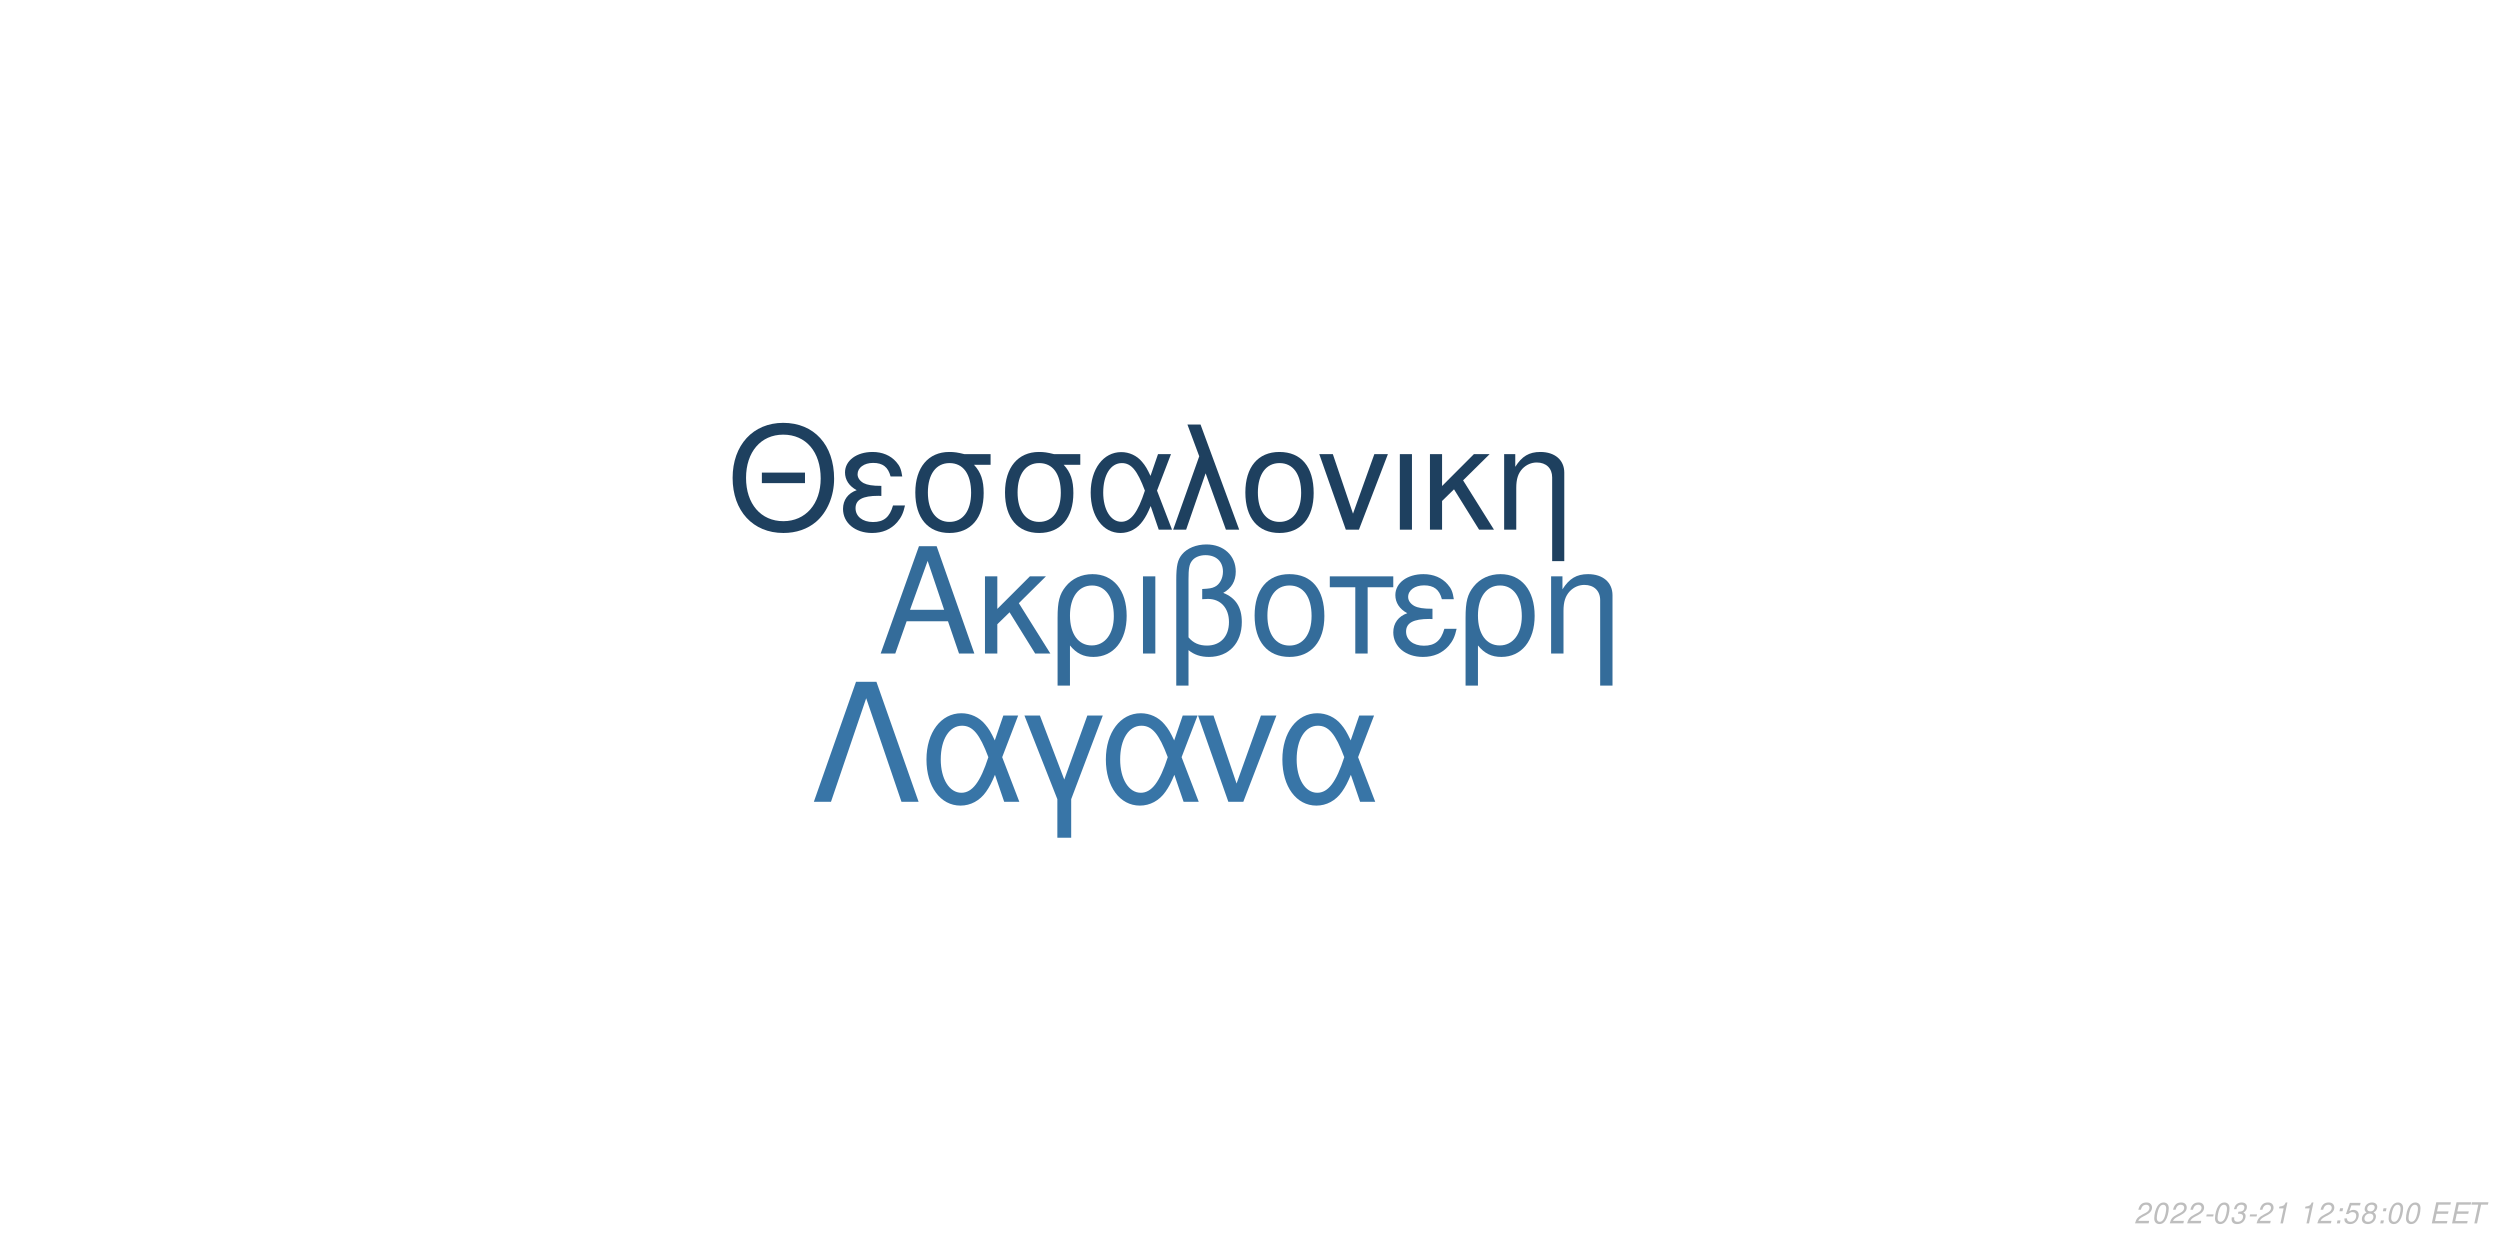
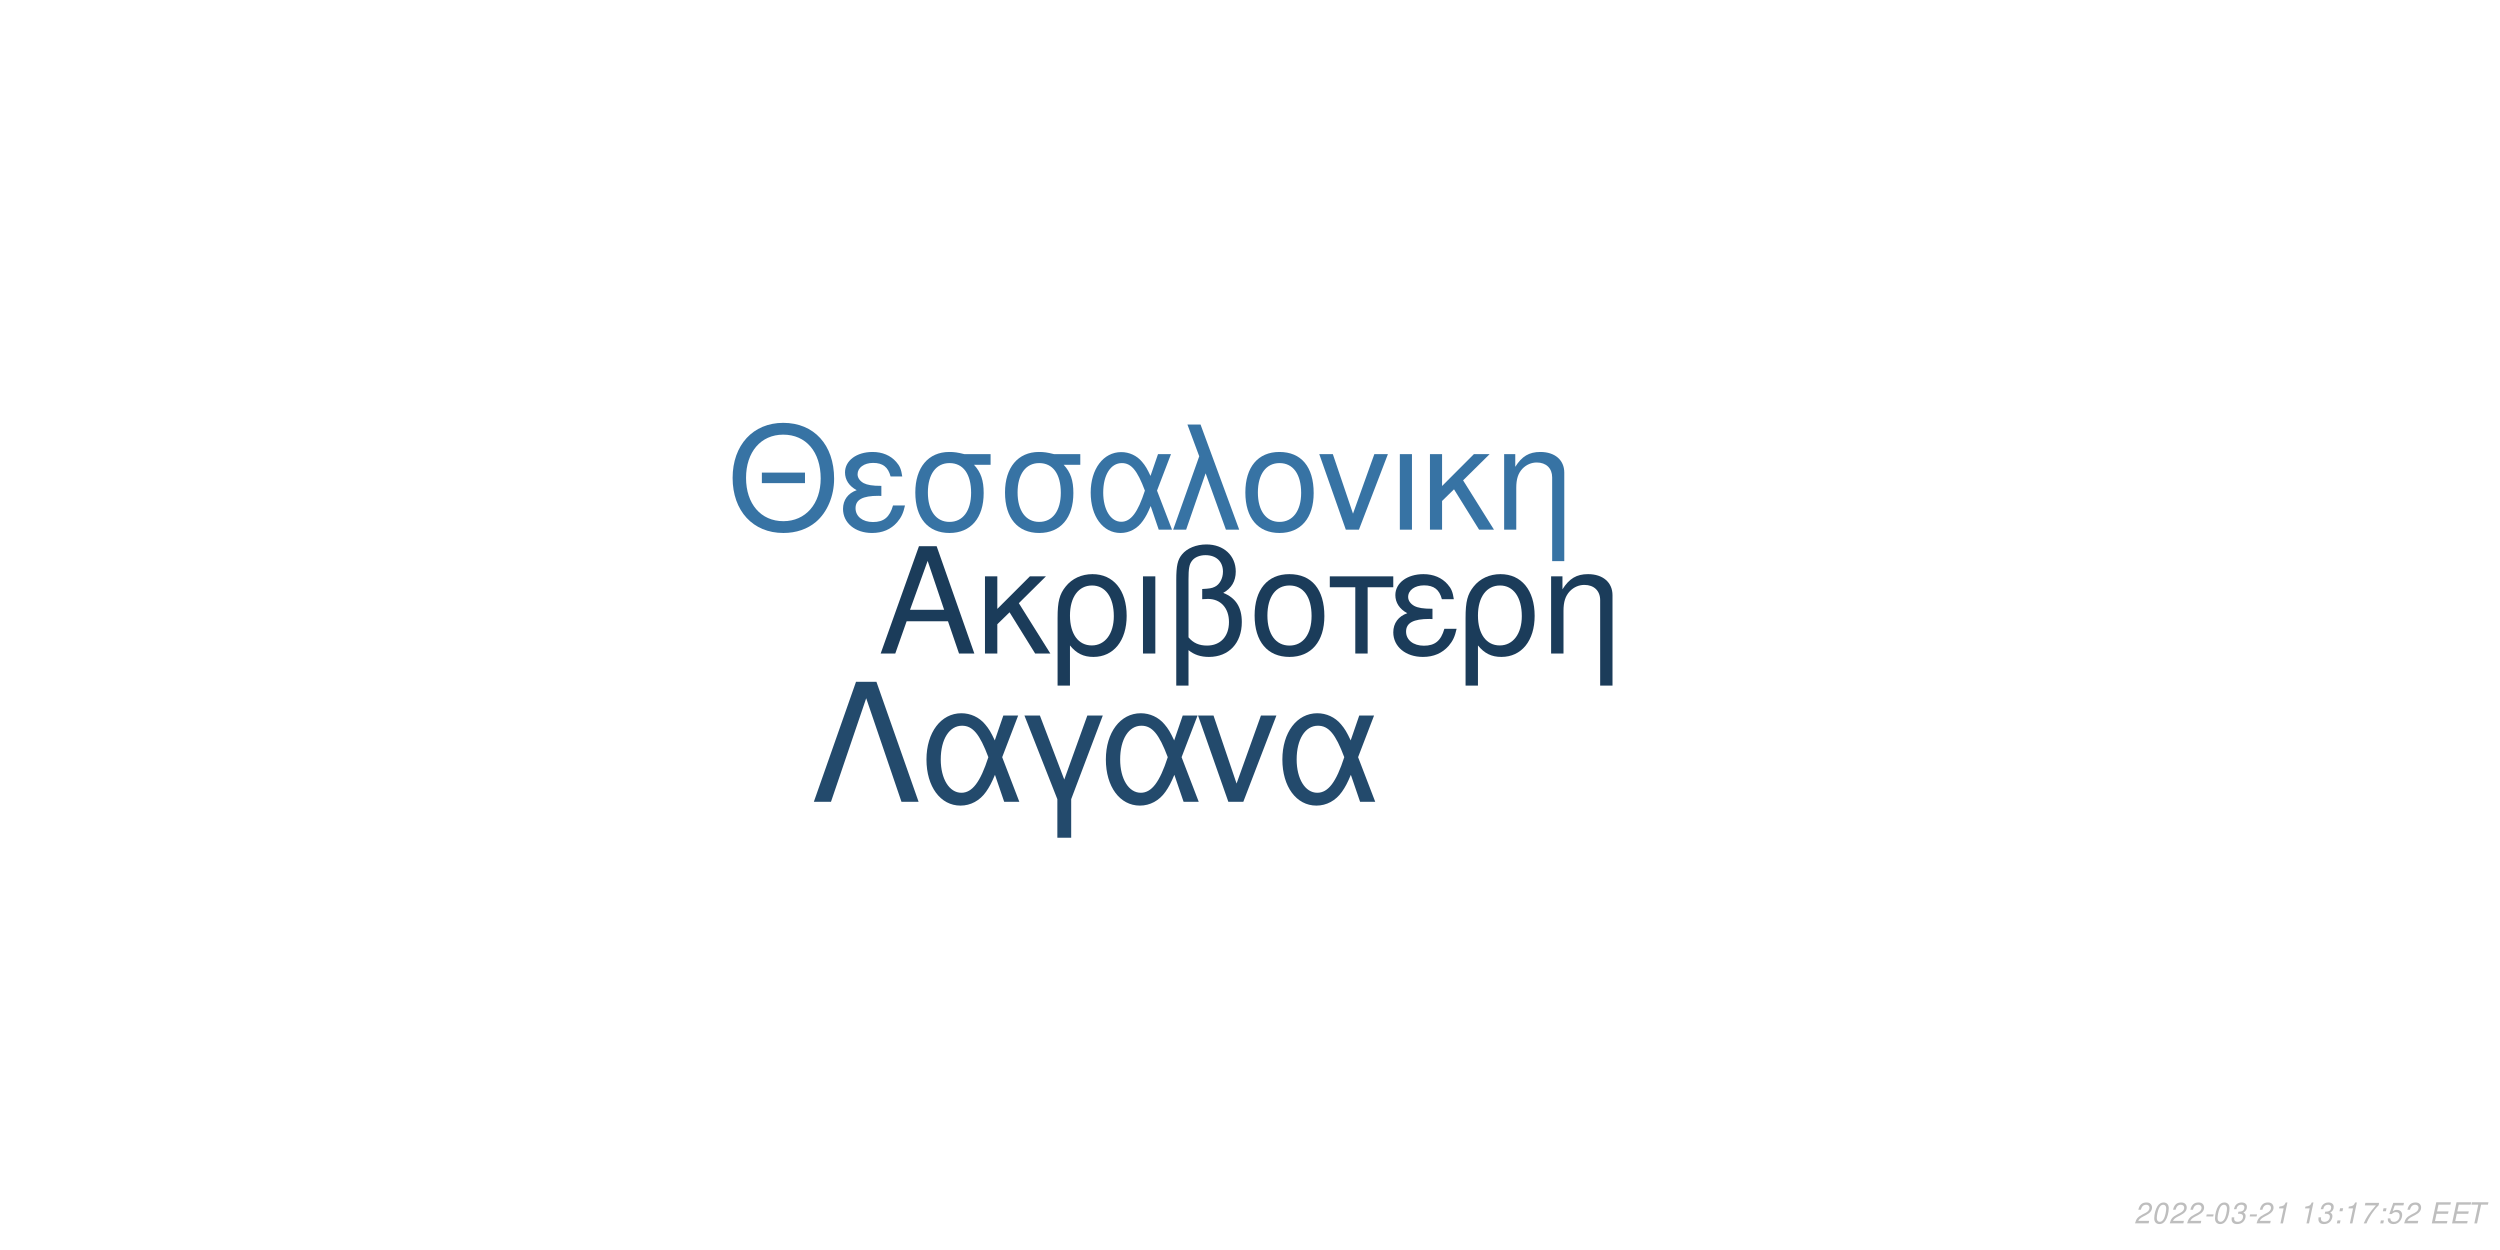
<svg xmlns="http://www.w3.org/2000/svg" xmlns:xlink="http://www.w3.org/1999/xlink" width="864pt" height="432pt" viewBox="0 0 864 432" version="1.1">
  <defs>
    <g>
      <symbol overflow="visible" id="glyph0-0">
        <path style="stroke:none;" d="" />
      </symbol>
      <symbol overflow="visible" id="glyph0-1">
        <path style="stroke:none;" d="M 24.125 -11.141 L 27.938 0 L 33.234 0 L 20.203 -37.094 L 14.094 -37.094 L 0.859 0 L 5.906 0 L 9.828 -11.141 Z M 22.797 -15.109 L 11 -15.109 L 17.094 -32.016 Z M 22.797 -15.109 " />
      </symbol>
      <symbol overflow="visible" id="glyph0-2">
        <path style="stroke:none;" d="M 7.172 -15.422 L 7.172 -26.672 L 2.906 -26.672 L 2.906 0 L 7.172 0 L 7.172 -10.125 L 11.406 -14.25 L 20.25 0 L 25.5 0 L 14.609 -17.406 L 23.969 -26.672 L 18.422 -26.672 Z M 7.172 -15.422 " />
      </symbol>
      <symbol overflow="visible" id="glyph0-3">
        <path style="stroke:none;" d="M 3 11.094 L 7.281 11.094 L 7.281 -2.797 C 9.516 -0.047 11.953 1.172 15.375 1.172 C 22.344 1.172 26.875 -4.422 26.875 -13.031 C 26.875 -21.891 22.297 -27.438 15.062 -27.438 C 11.297 -27.438 7.984 -25.906 5.797 -23.156 C 3.672 -20.516 3 -17.969 3 -12.359 Z M 14.906 -23.516 C 19.547 -23.516 22.438 -19.438 22.438 -12.922 C 22.438 -6.812 19.391 -2.797 14.812 -2.797 C 10.172 -2.797 7.281 -6.766 7.281 -13.125 C 7.281 -19.484 10.234 -23.516 14.906 -23.516 Z M 14.906 -23.516 " />
      </symbol>
      <symbol overflow="visible" id="glyph0-4">
        <path style="stroke:none;" d="M 3.516 0 L 7.781 0 L 7.781 -26.672 L 3.516 -26.672 Z M 3.516 0 " />
      </symbol>
      <symbol overflow="visible" id="glyph0-5">
        <path style="stroke:none;" d="M 4.016 11.094 L 8.25 11.094 L 8.25 -1.172 C 10.172 0.406 12.422 1.172 15.312 1.172 C 22.188 1.172 26.672 -3.609 26.672 -10.891 C 26.672 -15.984 24.578 -19.234 20.25 -20.969 C 23.109 -22.547 24.578 -25.031 24.578 -28.344 C 24.578 -33.844 20.406 -37.703 14.453 -37.703 C 10.938 -37.703 7.734 -36.391 6 -34.25 C 4.484 -32.422 4.016 -30.328 4.016 -25.391 Z M 8.25 -25.656 C 8.25 -29.359 8.5 -30.844 9.469 -32.062 C 10.375 -33.281 12.156 -34 14.094 -34 C 17.812 -34 20.156 -31.812 20.156 -28.297 C 20.156 -25.953 18.984 -23.812 17.297 -23.047 C 16.281 -22.547 15.469 -22.438 12.984 -22.297 L 12.984 -18.781 C 13.734 -18.828 14.344 -18.875 14.969 -18.875 C 19.344 -18.875 22.234 -15.719 22.234 -10.891 C 22.234 -5.906 19.281 -2.75 14.656 -2.75 C 11.953 -2.75 9.922 -3.609 8.25 -5.594 Z M 8.25 -25.656 " />
      </symbol>
      <symbol overflow="visible" id="glyph0-6">
        <path style="stroke:none;" d="M 14.094 -27.438 C 6.562 -27.438 2.094 -22.094 2.094 -13.125 C 2.094 -4.125 6.562 1.172 14.141 1.172 C 21.672 1.172 26.203 -4.172 26.203 -12.922 C 26.203 -22.188 21.828 -27.438 14.094 -27.438 Z M 14.141 -23.516 C 18.938 -23.516 21.781 -19.594 21.781 -12.984 C 21.781 -6.672 18.828 -2.75 14.141 -2.75 C 9.422 -2.75 6.516 -6.672 6.516 -13.125 C 6.516 -19.594 9.422 -23.516 14.141 -23.516 Z M 14.141 -23.516 " />
      </symbol>
      <symbol overflow="visible" id="glyph0-7">
        <path style="stroke:none;" d="M 7.891 0 L 12.156 0 L 12.156 -22.906 L 21.016 -22.906 L 21.016 -26.672 L -0.922 -26.672 L -0.922 -22.906 L 7.891 -22.906 Z M 7.891 0 " />
      </symbol>
      <symbol overflow="visible" id="glyph0-8">
        <path style="stroke:none;" d="M 14.562 -15.469 C 11.344 -15.469 9.562 -15.781 8.297 -16.438 C 6.922 -17.203 6.156 -18.328 6.156 -19.547 C 6.156 -21.891 8.453 -23.562 11.656 -23.562 C 15.062 -23.562 16.953 -22.094 17.812 -18.781 L 21.938 -18.781 C 21.578 -21.266 21.062 -22.5 19.797 -23.922 C 17.812 -26.203 14.906 -27.438 11.453 -27.438 C 5.797 -27.438 1.734 -24.375 1.734 -20.203 C 1.734 -17.609 3.156 -15.375 5.859 -13.938 C 2.797 -12.875 1.016 -10.484 1.016 -7.328 C 1.016 -2.391 5.297 1.172 11.25 1.172 C 14.969 1.172 17.906 -0.109 20.156 -2.641 C 21.578 -4.328 22.297 -5.797 22.906 -8.547 L 18.672 -8.547 C 17.5 -4.422 15.422 -2.703 11.609 -2.703 C 7.938 -2.703 5.438 -4.688 5.438 -7.578 C 5.438 -10.578 7.938 -11.953 13.484 -11.953 C 13.641 -11.953 14.094 -11.953 14.562 -11.906 Z M 14.562 -15.469 " />
      </symbol>
      <symbol overflow="visible" id="glyph0-9">
        <path style="stroke:none;" d="M 3.562 -26.672 L 3.562 0 L 7.844 0 L 7.844 -14.703 C 7.844 -17.906 8.5 -19.891 10.031 -21.531 C 11.406 -22.953 13.188 -23.719 15.062 -23.719 C 18.375 -23.719 20.516 -21.672 20.516 -18.469 L 20.516 11.094 L 24.781 11.094 L 24.781 -20.156 C 24.781 -24.578 21.469 -27.438 16.328 -27.438 C 12.359 -27.438 9.828 -25.906 7.484 -22.188 L 7.484 -26.672 Z M 3.562 -26.672 " />
      </symbol>
      <symbol overflow="visible" id="glyph1-0">
        <path style="stroke:none;" d="" />
      </symbol>
      <symbol overflow="visible" id="glyph1-1">
        <path style="stroke:none;" d="M 26.859 -19.734 L 11.953 -19.734 L 11.953 -16.094 L 26.859 -16.094 Z M 19.328 -36.922 C 8.922 -36.922 1.844 -29.25 1.844 -17.891 C 1.844 -6.484 8.875 1.141 19.391 1.141 C 23.812 1.141 27.703 -0.203 30.641 -2.688 C 34.578 -6.031 36.922 -11.656 36.922 -17.594 C 36.922 -29.297 30 -36.922 19.328 -36.922 Z M 19.328 -32.844 C 27.203 -32.844 32.281 -26.906 32.281 -17.688 C 32.281 -8.922 27.062 -2.938 19.391 -2.938 C 11.609 -2.938 6.484 -8.922 6.484 -17.891 C 6.484 -26.859 11.609 -32.844 19.328 -32.844 Z M 19.328 -32.844 " />
      </symbol>
      <symbol overflow="visible" id="glyph1-2">
        <path style="stroke:none;" d="M 14.25 -15.141 C 11.109 -15.141 9.375 -15.453 8.125 -16.094 C 6.781 -16.844 6.031 -17.938 6.031 -19.141 C 6.031 -21.422 8.266 -23.078 11.406 -23.078 C 14.75 -23.078 16.594 -21.625 17.438 -18.391 L 21.469 -18.391 C 21.125 -20.828 20.625 -22.031 19.391 -23.422 C 17.438 -25.656 14.594 -26.859 11.219 -26.859 C 5.688 -26.859 1.688 -23.875 1.688 -19.781 C 1.688 -17.234 3.094 -15.047 5.734 -13.656 C 2.734 -12.609 1 -10.266 1 -7.172 C 1 -2.344 5.188 1.141 11.016 1.141 C 14.656 1.141 17.547 -0.094 19.734 -2.594 C 21.125 -4.234 21.828 -5.688 22.422 -8.375 L 18.281 -8.375 C 17.141 -4.328 15.094 -2.641 11.359 -2.641 C 7.766 -2.641 5.328 -4.578 5.328 -7.422 C 5.328 -10.359 7.766 -11.703 13.203 -11.703 C 13.359 -11.703 13.797 -11.703 14.25 -11.656 Z M 14.25 -15.141 " />
      </symbol>
      <symbol overflow="visible" id="glyph1-3">
        <path style="stroke:none;" d="M 29 -26.109 L 19.938 -26.109 C 17.594 -26.703 16.438 -26.859 14.703 -26.859 C 7.469 -26.859 2.984 -21.469 2.984 -12.859 C 2.984 -4.031 7.375 1.141 14.797 1.141 C 22.172 1.141 26.609 -4.078 26.609 -12.656 C 26.609 -17.047 25.656 -19.828 23.266 -22.422 L 29 -22.422 Z M 14.797 -23.016 C 19.531 -23.016 22.266 -19.234 22.266 -12.75 C 22.266 -6.531 19.438 -2.688 14.797 -2.688 C 10.172 -2.688 7.328 -6.531 7.328 -12.859 C 7.328 -19.188 10.172 -23.016 14.797 -23.016 Z M 14.797 -23.016 " />
      </symbol>
      <symbol overflow="visible" id="glyph1-4">
        <path style="stroke:none;" d="M 29.344 -26.109 L 24.859 -26.109 L 22.266 -18.578 C 21.125 -21.031 20.484 -22.125 19.328 -23.469 C 17.547 -25.609 14.906 -26.812 12.156 -26.812 C 5.984 -26.812 1.594 -20.984 1.594 -12.812 C 1.594 -4.578 5.828 1.141 11.906 1.141 C 14.953 1.141 17.734 -0.344 19.625 -3.047 C 20.672 -4.531 21.281 -5.688 22.328 -8.172 L 25.109 0 L 29.703 0 L 24.516 -13.5 Z M 20.328 -13.5 C 17.891 -5.922 15.453 -2.734 12.156 -2.734 C 8.516 -2.734 5.922 -6.922 5.922 -12.812 C 5.922 -18.938 8.516 -23.016 12.359 -23.016 C 15.594 -23.016 17.688 -20.531 20.328 -13.5 Z M 20.328 -13.5 " />
      </symbol>
      <symbol overflow="visible" id="glyph1-5">
        <path style="stroke:none;" d="M 1.094 0 L 5.578 0 L 12.312 -19.484 L 19.328 0 L 23.922 0 L 10.562 -36.328 L 6.031 -36.328 L 10.109 -25.359 Z M 1.094 0 " />
      </symbol>
      <symbol overflow="visible" id="glyph1-6">
        <path style="stroke:none;" d="M 13.797 -26.859 C 6.422 -26.859 2.047 -21.625 2.047 -12.859 C 2.047 -4.031 6.422 1.141 13.859 1.141 C 21.234 1.141 25.656 -4.078 25.656 -12.656 C 25.656 -21.719 21.375 -26.859 13.797 -26.859 Z M 13.859 -23.016 C 18.531 -23.016 21.328 -19.188 21.328 -12.703 C 21.328 -6.531 18.438 -2.688 13.859 -2.688 C 9.219 -2.688 6.375 -6.531 6.375 -12.859 C 6.375 -19.188 9.219 -23.016 13.859 -23.016 Z M 13.859 -23.016 " />
      </symbol>
      <symbol overflow="visible" id="glyph1-7">
        <path style="stroke:none;" d="M 14.297 0 L 24.312 -26.109 L 19.625 -26.109 L 12.25 -5.531 L 5.281 -26.109 L 0.594 -26.109 L 9.766 0 Z M 14.297 0 " />
      </symbol>
      <symbol overflow="visible" id="glyph1-8">
        <path style="stroke:none;" d="M 3.438 0 L 7.625 0 L 7.625 -26.109 L 3.438 -26.109 Z M 3.438 0 " />
      </symbol>
      <symbol overflow="visible" id="glyph1-9">
        <path style="stroke:none;" d="M 7.031 -15.094 L 7.031 -26.109 L 2.844 -26.109 L 2.844 0 L 7.031 0 L 7.031 -9.922 L 11.156 -13.953 L 19.828 0 L 24.969 0 L 14.297 -17.047 L 23.469 -26.109 L 18.031 -26.109 Z M 7.031 -15.094 " />
      </symbol>
      <symbol overflow="visible" id="glyph1-10">
        <path style="stroke:none;" d="M 3.484 -26.109 L 3.484 0 L 7.672 0 L 7.672 -14.406 C 7.672 -17.547 8.328 -19.484 9.812 -21.078 C 11.156 -22.469 12.906 -23.219 14.75 -23.219 C 17.984 -23.219 20.078 -21.234 20.078 -18.094 L 20.078 10.859 L 24.266 10.859 L 24.266 -19.734 C 24.266 -24.062 21.031 -26.859 16 -26.859 C 12.109 -26.859 9.609 -25.359 7.328 -21.719 L 7.328 -26.109 Z M 3.484 -26.109 " />
      </symbol>
      <symbol overflow="visible" id="glyph2-0">
        <path style="stroke:none;" d="" />
      </symbol>
      <symbol overflow="visible" id="glyph2-1">
        <path style="stroke:none;" d="M 22.531 -41.484 L 15.484 -41.484 L 0.906 0 L 6.828 0 L 19 -35.797 L 31.188 0 L 37.109 0 Z M 22.531 -41.484 " />
      </symbol>
      <symbol overflow="visible" id="glyph2-2">
        <path style="stroke:none;" d="M 33.516 -29.812 L 28.391 -29.812 L 25.438 -21.219 C 24.125 -24.016 23.391 -25.266 22.078 -26.797 C 20.031 -29.25 17.016 -30.609 13.891 -30.609 C 6.828 -30.609 1.828 -23.953 1.828 -14.625 C 1.828 -5.234 6.656 1.312 13.594 1.312 C 17.078 1.312 20.266 -0.391 22.422 -3.469 C 23.609 -5.172 24.297 -6.484 25.5 -9.328 L 28.688 0 L 33.922 0 L 28 -15.422 Z M 23.219 -15.422 C 20.422 -6.766 17.641 -3.125 13.891 -3.125 C 9.734 -3.125 6.766 -7.906 6.766 -14.625 C 6.766 -21.625 9.734 -26.297 14.109 -26.297 C 17.812 -26.297 20.203 -23.453 23.219 -15.422 Z M 23.219 -15.422 " />
      </symbol>
      <symbol overflow="visible" id="glyph2-3">
        <path style="stroke:none;" d="M 12.062 12.406 L 16.844 12.406 L 16.844 -0.906 L 27.766 -29.812 L 22.422 -29.812 L 14.453 -7.688 L 6.031 -29.812 L 0.688 -29.812 L 12.062 -0.906 Z M 12.062 12.406 " />
      </symbol>
      <symbol overflow="visible" id="glyph2-4">
        <path style="stroke:none;" d="M 16.328 0 L 27.766 -29.812 L 22.422 -29.812 L 14 -6.312 L 6.031 -29.812 L 0.688 -29.812 L 11.156 0 Z M 16.328 0 " />
      </symbol>
      <symbol overflow="visible" id="glyph3-0">
        <path style="stroke:none;" d="" />
      </symbol>
      <symbol overflow="visible" id="glyph3-1">
        <path style="stroke:none;" d="M 5.234 -0.875 L 1.469 -0.875 C 1.641 -1.375 2.203 -1.891 3.109 -2.344 L 4.234 -2.938 C 5.562 -3.625 6.219 -4.469 6.219 -5.484 C 6.219 -5.938 6.062 -6.359 5.797 -6.656 C 5.469 -7.047 4.984 -7.234 4.312 -7.234 C 2.766 -7.234 1.891 -6.453 1.484 -4.734 L 2.375 -4.734 C 2.484 -5.188 2.609 -5.484 2.797 -5.75 C 3.094 -6.203 3.609 -6.453 4.188 -6.453 C 4.891 -6.453 5.344 -6.031 5.344 -5.375 C 5.344 -4.703 4.859 -4.094 4.016 -3.656 L 2.984 -3.125 C 1.234 -2.188 0.797 -1.656 0.344 -0.016 L 5.047 -0.016 Z M 5.234 -0.875 " />
      </symbol>
      <symbol overflow="visible" id="glyph3-2">
        <path style="stroke:none;" d="M 4.203 -7.234 C 3.375 -7.234 2.688 -6.812 2.125 -5.984 C 1.484 -5.047 0.984 -3.188 0.984 -1.734 C 0.984 -1.109 1.172 -0.562 1.484 -0.266 C 1.797 0.047 2.281 0.234 2.766 0.234 C 3.625 0.234 4.281 -0.156 4.859 -1.016 C 5.516 -1.953 6 -3.797 6 -5.266 C 6 -6.5 5.328 -7.234 4.203 -7.234 Z M 4.094 -6.453 C 4.734 -6.453 5.125 -5.984 5.125 -5.156 C 5.125 -4.203 4.781 -2.625 4.406 -1.812 C 3.984 -0.938 3.516 -0.547 2.875 -0.547 C 2.25 -0.547 1.875 -1.031 1.875 -1.828 C 1.875 -2.797 2.203 -4.344 2.594 -5.203 C 2.984 -6.047 3.453 -6.453 4.094 -6.453 Z M 4.094 -6.453 " />
      </symbol>
      <symbol overflow="visible" id="glyph3-3">
        <path style="stroke:none;" d="M 3.516 -3.125 L 1.125 -3.125 L 0.969 -2.406 L 3.359 -2.406 Z M 3.516 -3.125 " />
      </symbol>
      <symbol overflow="visible" id="glyph3-4">
        <path style="stroke:none;" d="M 2.922 -3.312 C 3.125 -3.344 3.234 -3.344 3.375 -3.344 C 4.203 -3.344 4.688 -3 4.688 -2.406 C 4.688 -1.312 3.906 -0.547 2.781 -0.547 C 2.047 -0.547 1.594 -0.938 1.594 -1.562 C 1.594 -1.719 1.609 -1.844 1.656 -2.094 L 0.766 -2.094 C 0.734 -1.797 0.719 -1.641 0.719 -1.469 C 0.719 -0.375 1.406 0.234 2.641 0.234 C 3.547 0.234 4.297 -0.078 4.812 -0.656 C 5.266 -1.156 5.562 -1.875 5.562 -2.547 C 5.562 -3.125 5.344 -3.453 4.797 -3.734 C 5.641 -4.234 6.016 -4.844 6.016 -5.734 C 6.016 -6.656 5.312 -7.234 4.203 -7.234 C 3.375 -7.234 2.672 -6.938 2.188 -6.375 C 1.891 -6.031 1.703 -5.641 1.516 -4.906 L 2.391 -4.906 C 2.5 -5.359 2.594 -5.594 2.734 -5.812 C 3.047 -6.234 3.516 -6.453 4.078 -6.453 C 4.734 -6.453 5.141 -6.125 5.141 -5.578 C 5.141 -5.188 5.016 -4.797 4.797 -4.547 C 4.516 -4.234 4 -4.062 3.266 -4.062 L 3.078 -4.062 Z M 2.922 -3.312 " />
      </symbol>
      <symbol overflow="visible" id="glyph3-5">
        <path style="stroke:none;" d="M 3.703 -5.188 L 2.594 0 L 3.469 0 L 5.016 -7.234 L 4.438 -7.234 C 3.906 -6.156 3.688 -6.016 2.234 -5.812 L 2.109 -5.188 Z M 3.703 -5.188 " />
      </symbol>
      <symbol overflow="visible" id="glyph3-6">
        <path style="stroke:none;" d="" />
      </symbol>
      <symbol overflow="visible" id="glyph3-7">
        <path style="stroke:none;" d="M 2.359 -1.031 L 1.312 -1.031 L 1.094 0 L 2.141 0 Z M 3.266 -5.234 L 2.219 -5.234 L 2 -4.203 L 3.047 -4.203 Z M 3.266 -5.234 " />
      </symbol>
      <symbol overflow="visible" id="glyph3-8">
-         <path style="stroke:none;" d="M 6.297 -7.094 L 2.594 -7.094 L 1.234 -3.234 L 2.047 -3.234 C 2.656 -3.766 2.938 -3.906 3.531 -3.906 C 4.328 -3.906 4.797 -3.453 4.797 -2.688 C 4.797 -1.438 3.969 -0.547 2.828 -0.547 C 2.031 -0.547 1.609 -0.938 1.578 -1.734 L 0.703 -1.734 L 0.703 -1.516 C 0.703 -0.938 0.844 -0.547 1.188 -0.266 C 1.562 0.062 2.078 0.234 2.703 0.234 C 3.656 0.234 4.391 -0.156 4.984 -0.922 C 5.422 -1.5 5.672 -2.234 5.672 -2.953 C 5.672 -4 4.938 -4.672 3.812 -4.672 C 3.328 -4.672 2.906 -4.547 2.406 -4.234 L 3.109 -6.219 L 6.109 -6.219 Z M 6.297 -7.094 " />
+         <path style="stroke:none;" d="M 6.703 -7.094 L 1.953 -7.094 L 1.766 -6.219 L 5.594 -6.219 C 3.344 -3.688 2.266 -2.109 1.375 0 L 2.344 0 C 3.031 -1.906 4.828 -4.594 6.547 -6.281 Z M 6.703 -7.094 " />
      </symbol>
      <symbol overflow="visible" id="glyph3-9">
-         <path style="stroke:none;" d="M 4.766 -3.797 C 5.078 -3.969 5.234 -4.078 5.438 -4.234 C 5.812 -4.594 6.062 -5.172 6.062 -5.734 C 6.062 -6.625 5.344 -7.234 4.266 -7.234 C 2.812 -7.234 1.703 -6.219 1.703 -4.875 C 1.703 -4.406 1.875 -4.125 2.359 -3.812 C 1.297 -3.312 0.75 -2.516 0.75 -1.469 C 0.75 -0.438 1.547 0.234 2.812 0.234 C 3.656 0.234 4.359 -0.094 4.938 -0.734 C 5.359 -1.234 5.609 -1.859 5.609 -2.438 C 5.609 -3.047 5.312 -3.516 4.766 -3.797 Z M 4.109 -6.453 C 4.797 -6.453 5.188 -6.125 5.188 -5.578 C 5.188 -5.266 5.062 -4.922 4.859 -4.672 C 4.562 -4.312 4.188 -4.156 3.656 -4.156 C 2.984 -4.156 2.594 -4.453 2.594 -4.984 C 2.594 -5.859 3.203 -6.453 4.109 -6.453 Z M 3.453 -3.406 C 4.234 -3.406 4.734 -2.984 4.734 -2.312 C 4.734 -1.312 3.922 -0.547 2.875 -0.547 C 2.125 -0.547 1.625 -0.969 1.625 -1.625 C 1.625 -2.609 2.438 -3.406 3.453 -3.406 Z M 3.453 -3.406 " />
+         <path style="stroke:none;" d="M 6.297 -7.094 L 2.594 -7.094 L 1.234 -3.234 L 2.047 -3.234 C 2.656 -3.766 2.938 -3.906 3.531 -3.906 C 4.328 -3.906 4.797 -3.453 4.797 -2.688 C 4.797 -1.438 3.969 -0.547 2.828 -0.547 C 2.031 -0.547 1.609 -0.938 1.578 -1.734 L 0.703 -1.734 L 0.703 -1.516 C 0.703 -0.938 0.844 -0.547 1.188 -0.266 C 1.562 0.062 2.078 0.234 2.703 0.234 C 3.656 0.234 4.391 -0.156 4.984 -0.922 C 5.422 -1.5 5.672 -2.234 5.672 -2.953 C 5.672 -4 4.938 -4.672 3.812 -4.672 C 3.328 -4.672 2.906 -4.547 2.406 -4.234 L 3.109 -6.219 L 6.109 -6.219 Z M 6.297 -7.094 " />
      </symbol>
      <symbol overflow="visible" id="glyph3-10">
        <path style="stroke:none;" d="M 2.547 -3.312 L 6.5 -3.312 L 6.688 -4.141 L 2.719 -4.141 L 3.219 -6.469 L 7.344 -6.469 L 7.516 -7.297 L 2.453 -7.297 L 0.906 0 L 6.125 0 L 6.297 -0.812 L 2.016 -0.812 Z M 2.547 -3.312 " />
      </symbol>
      <symbol overflow="visible" id="glyph3-11">
        <path style="stroke:none;" d="M 4.938 -6.469 L 7.312 -6.469 L 7.484 -7.297 L 1.75 -7.297 L 1.578 -6.469 L 3.984 -6.469 L 2.609 0 L 3.547 0 Z M 4.938 -6.469 " />
      </symbol>
    </g>
  </defs>
  <g id="surface1">
    <rect x="0" y="0" width="864" height="432" style="fill:rgb(100%,100%,100%);fill-opacity:1;stroke:none;" />
-     <g style="fill:rgb(20.392%,42.353%,60.392%);fill-opacity:1;">
+     <g style="fill:rgb(10.588%,23.529%,35.294%);fill-opacity:1;">
      <use xlink:href="#glyph0-1" x="303.5" y="225.861" />
      <use xlink:href="#glyph0-2" x="337.5" y="225.861" />
      <use xlink:href="#glyph0-3" x="362.5" y="225.861" />
      <use xlink:href="#glyph0-4" x="391.5" y="225.861" />
      <use xlink:href="#glyph0-5" x="402.5" y="225.861" />
      <use xlink:href="#glyph0-6" x="431.5" y="225.861" />
      <use xlink:href="#glyph0-7" x="460.5" y="225.861" />
      <use xlink:href="#glyph0-8" x="480.5" y="225.861" />
      <use xlink:href="#glyph0-3" x="503.5" y="225.861" />
      <use xlink:href="#glyph0-9" x="532.5" y="225.861" />
    </g>
-     <g style="fill:rgb(11.765%,25.098%,37.255%);fill-opacity:1;">
+     <g style="fill:rgb(21.569%,45.098%,64.314%);fill-opacity:1;">
      <use xlink:href="#glyph1-1" x="251.348" y="183.058" />
      <use xlink:href="#glyph1-2" x="290.348" y="183.058" />
      <use xlink:href="#glyph1-3" x="313.348" y="183.058" />
      <use xlink:href="#glyph1-3" x="344.348" y="183.058" />
      <use xlink:href="#glyph1-4" x="375.348" y="183.058" />
      <use xlink:href="#glyph1-5" x="404.348" y="183.058" />
      <use xlink:href="#glyph1-6" x="428.348" y="183.058" />
      <use xlink:href="#glyph1-7" x="455.348" y="183.058" />
      <use xlink:href="#glyph1-8" x="480.348" y="183.058" />
      <use xlink:href="#glyph1-9" x="491.348" y="183.058" />
      <use xlink:href="#glyph1-10" x="516.348" y="183.058" />
    </g>
-     <g style="fill:rgb(21.961%,45.882%,65.49%);fill-opacity:1;">
+     <g style="fill:rgb(13.725%,29.02%,42.353%);fill-opacity:1;">
      <use xlink:href="#glyph2-1" x="280.359" y="277.105" />
      <use xlink:href="#glyph2-2" x="318.359" y="277.105" />
      <use xlink:href="#glyph2-3" x="353.359" y="277.105" />
      <use xlink:href="#glyph2-2" x="380.359" y="277.105" />
      <use xlink:href="#glyph2-4" x="413.359" y="277.105" />
      <use xlink:href="#glyph2-2" x="441.359" y="277.105" />
    </g>
    <g style="fill:rgb(74.51%,74.51%,74.51%);fill-opacity:1;">
      <use xlink:href="#glyph3-1" x="737.52" y="422.81" />
      <use xlink:href="#glyph3-2" x="743.52" y="422.81" />
      <use xlink:href="#glyph3-1" x="749.52" y="422.81" />
      <use xlink:href="#glyph3-1" x="755.52" y="422.81" />
      <use xlink:href="#glyph3-3" x="761.52" y="422.81" />
      <use xlink:href="#glyph3-2" x="764.52" y="422.81" />
      <use xlink:href="#glyph3-4" x="770.52" y="422.81" />
      <use xlink:href="#glyph3-3" x="776.52" y="422.81" />
      <use xlink:href="#glyph3-1" x="779.52" y="422.81" />
      <use xlink:href="#glyph3-5" x="785.52" y="422.81" />
      <use xlink:href="#glyph3-6" x="791.52" y="422.81" />
      <use xlink:href="#glyph3-5" x="794.52" y="422.81" />
-       <use xlink:href="#glyph3-1" x="800.52" y="422.81" />
+       <use xlink:href="#glyph3-4" x="800.52" y="422.81" />
      <use xlink:href="#glyph3-7" x="806.52" y="422.81" />
-       <use xlink:href="#glyph3-8" x="809.52" y="422.81" />
-       <use xlink:href="#glyph3-9" x="815.52" y="422.81" />
+       <use xlink:href="#glyph3-5" x="809.52" y="422.81" />
+       <use xlink:href="#glyph3-8" x="815.52" y="422.81" />
      <use xlink:href="#glyph3-7" x="821.52" y="422.81" />
-       <use xlink:href="#glyph3-2" x="824.52" y="422.81" />
-       <use xlink:href="#glyph3-2" x="830.52" y="422.81" />
+       <use xlink:href="#glyph3-9" x="824.52" y="422.81" />
+       <use xlink:href="#glyph3-1" x="830.52" y="422.81" />
      <use xlink:href="#glyph3-6" x="836.52" y="422.81" />
      <use xlink:href="#glyph3-10" x="839.52" y="422.81" />
      <use xlink:href="#glyph3-10" x="846.52" y="422.81" />
      <use xlink:href="#glyph3-11" x="852.52" y="422.81" />
    </g>
  </g>
</svg>
